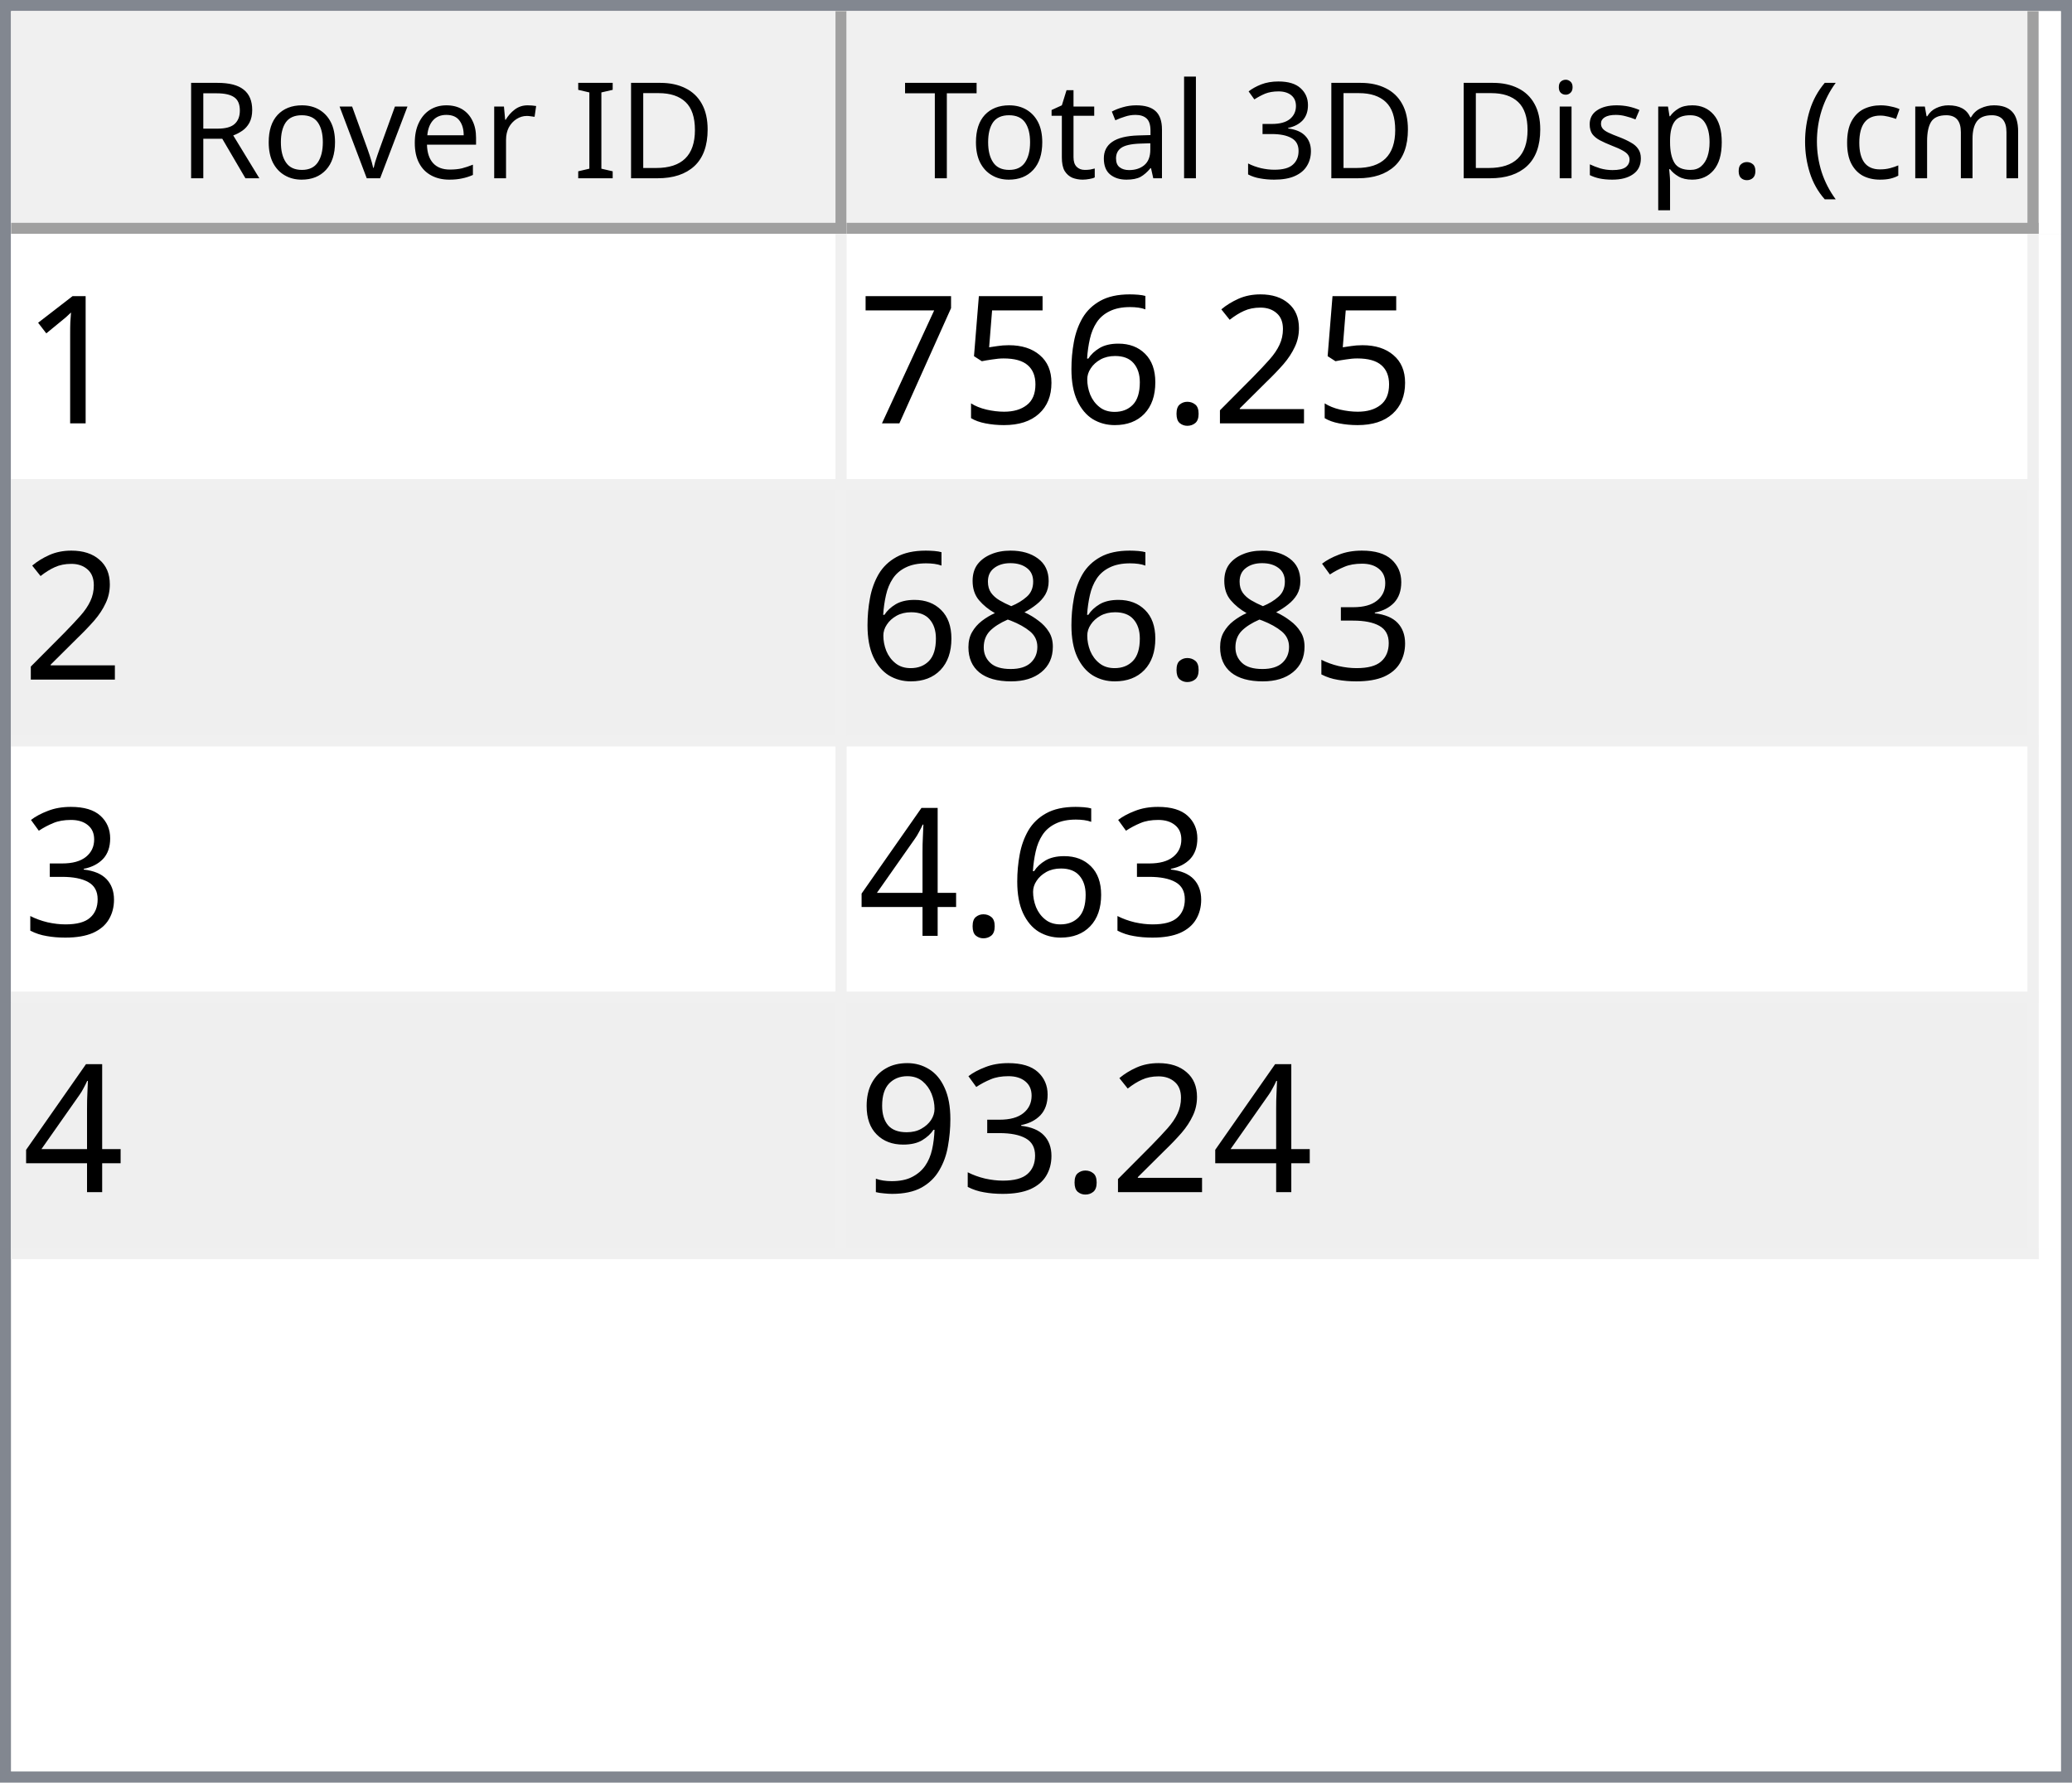
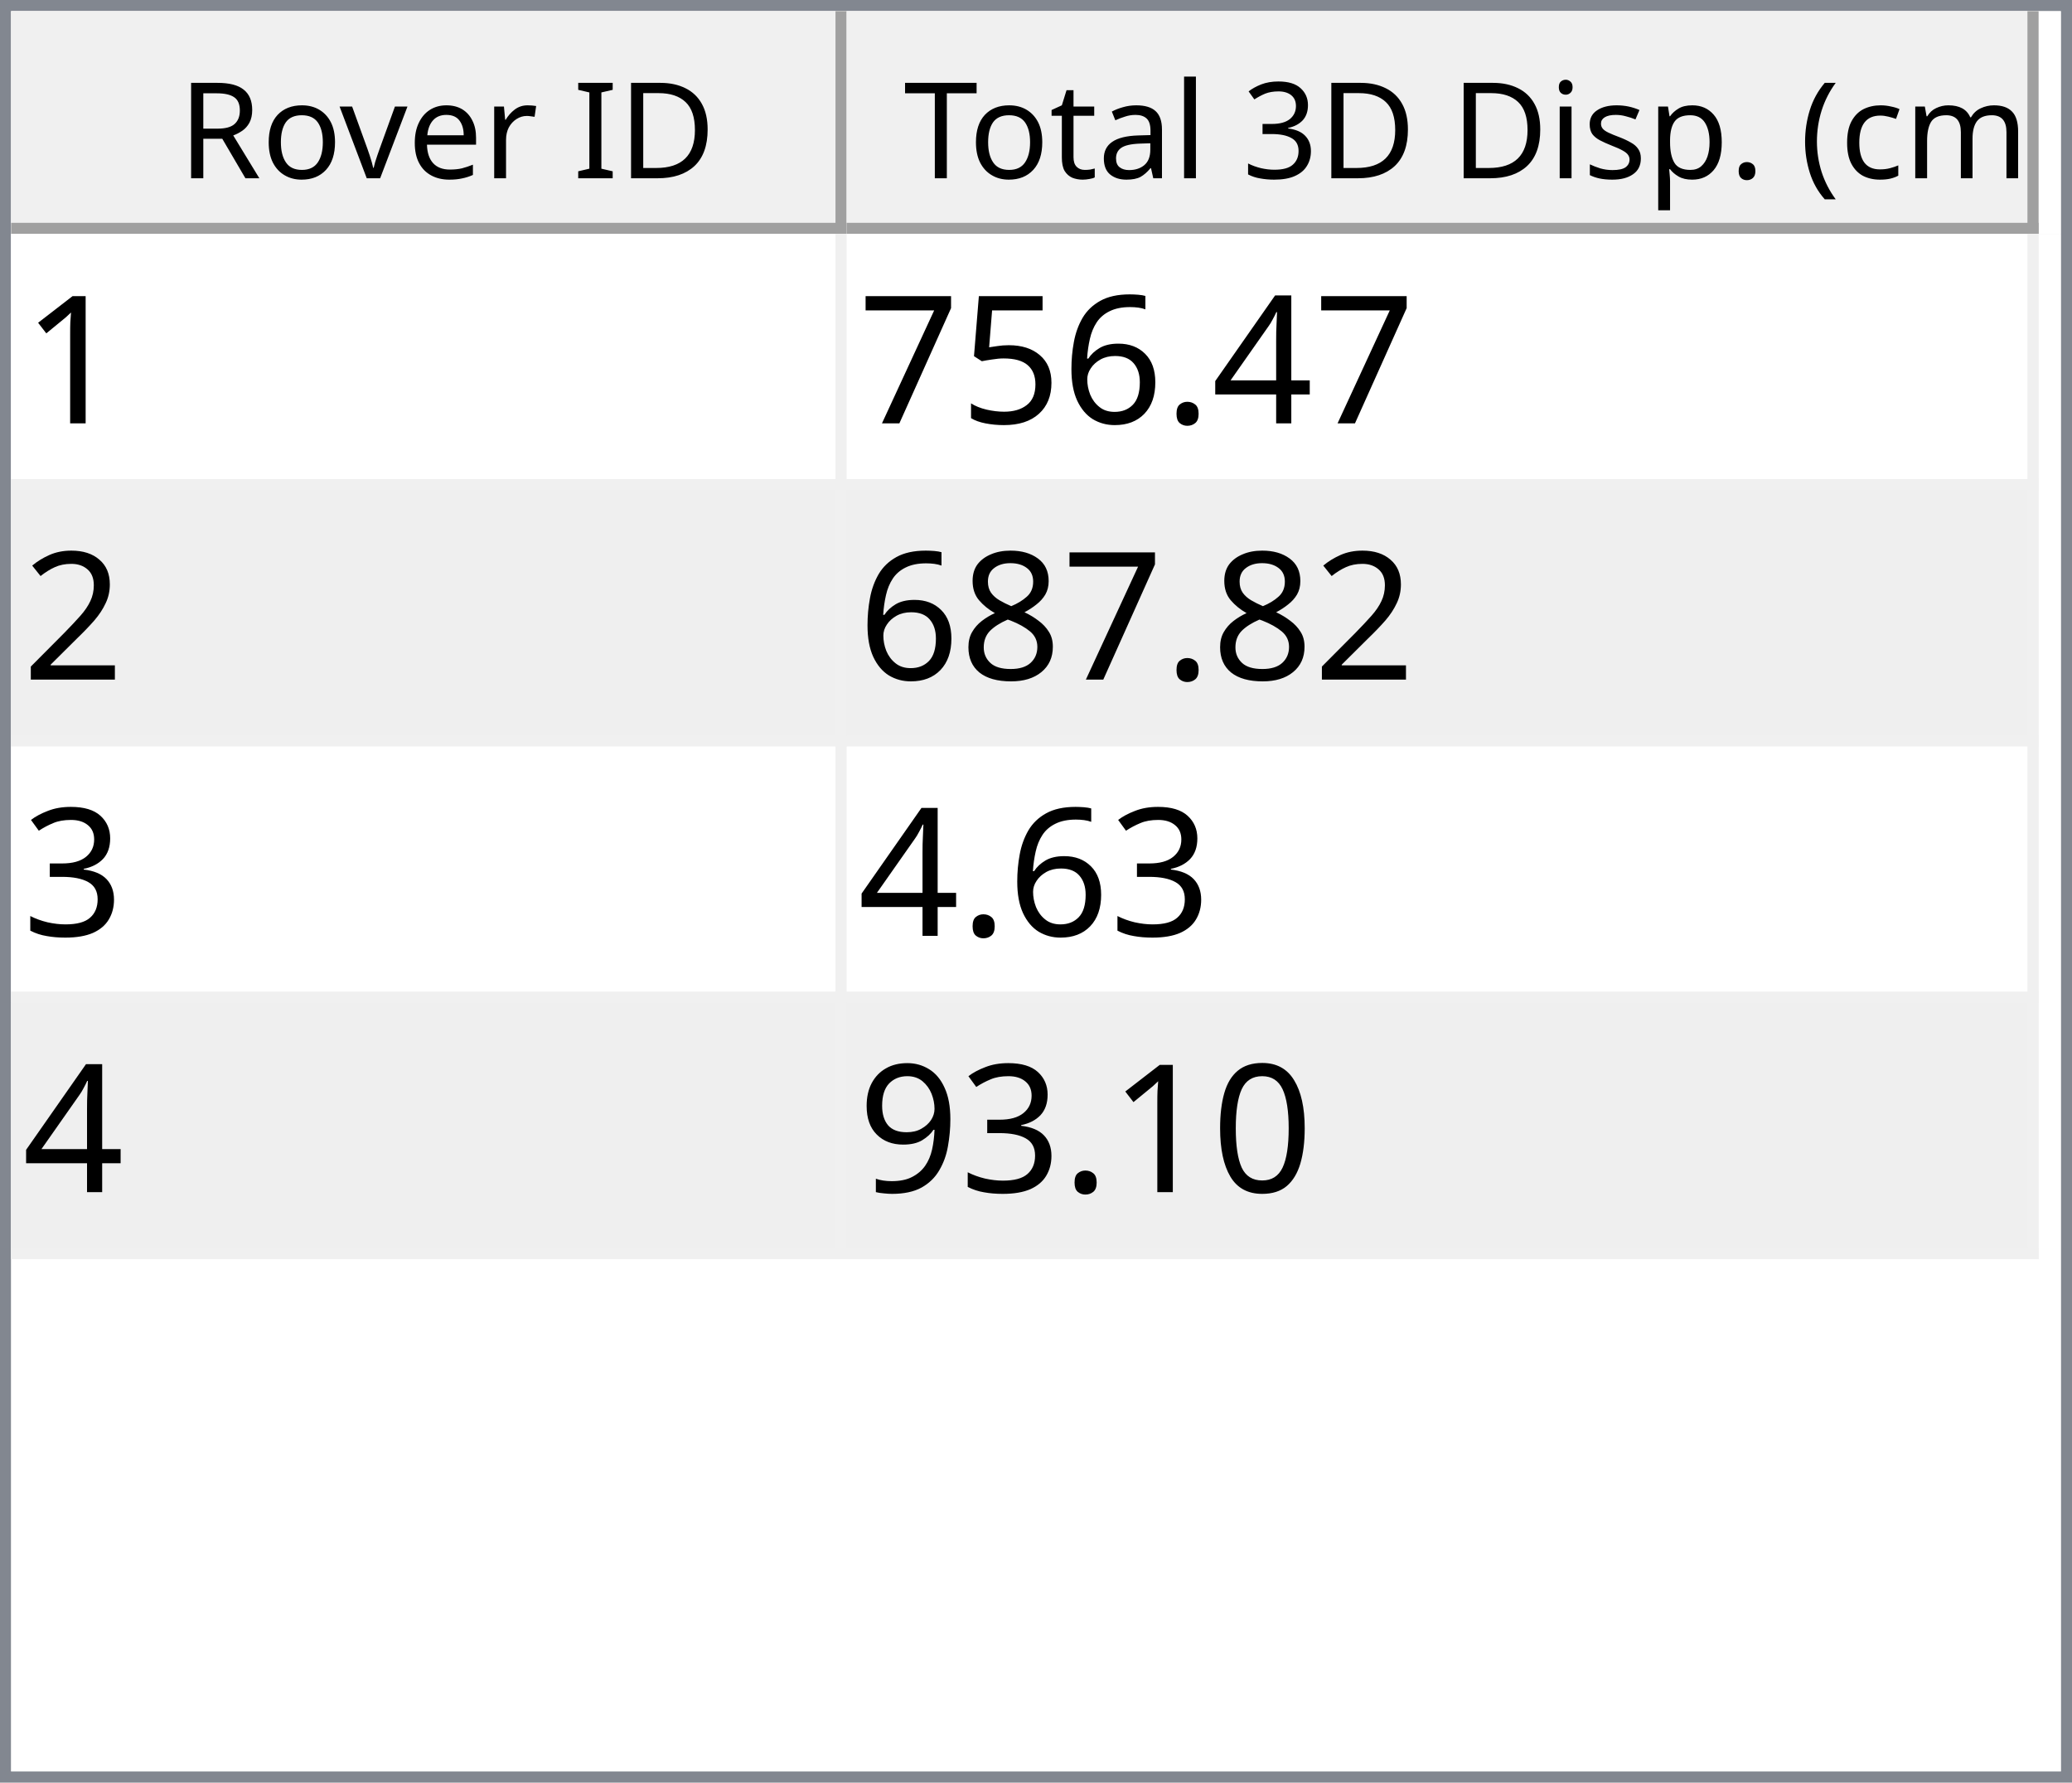
<svg xmlns="http://www.w3.org/2000/svg" style="fill-opacity:1; color-rendering:auto; color-interpolation:auto; text-rendering:auto; stroke:black; stroke-linecap:square; stroke-miterlimit:10; shape-rendering:auto; stroke-opacity:1; fill:black; stroke-dasharray:none; font-weight:normal; stroke-width:1; font-family:'Dialog'; font-style:normal; stroke-linejoin:miter; font-size:12px; stroke-dashoffset:0; image-rendering:auto;" width="186" height="160">
  <defs id="genericDefs" />
  <g>
    <defs id="defs1">
      <clipPath clipPathUnits="userSpaceOnUse" id="clipPath1">
        <path d="M0 0 L186 0 L186 160 L0 160 L0 0 Z" />
      </clipPath>
      <clipPath clipPathUnits="userSpaceOnUse" id="clipPath2">
        <path d="M0 0 L0 160 L186 160 L186 0 Z" />
      </clipPath>
      <clipPath clipPathUnits="userSpaceOnUse" id="clipPath3">
        <path d="M0 0 L0 20 L184 20 L184 0 Z" />
      </clipPath>
      <clipPath clipPathUnits="userSpaceOnUse" id="clipPath4">
        <path d="M0 0 L0 20 L75 20 L75 0 Z" />
      </clipPath>
      <clipPath clipPathUnits="userSpaceOnUse" id="clipPath5">
        <path d="M1 1 L1 19 L74 19 L74 1 Z" />
      </clipPath>
      <clipPath clipPathUnits="userSpaceOnUse" id="clipPath6">
        <path d="M0 0 L0 18 L73 18 L73 0 Z" />
      </clipPath>
      <clipPath clipPathUnits="userSpaceOnUse" id="clipPath7">
        <path d="M-0.5 -0.5 L-0.5 19.5 L74.5 19.5 L74.5 -0.5 Z" />
      </clipPath>
      <clipPath clipPathUnits="userSpaceOnUse" id="clipPath8">
        <path d="M0 0 L0 20 L107 20 L107 0 Z" />
      </clipPath>
      <clipPath clipPathUnits="userSpaceOnUse" id="clipPath9">
        <path d="M1 1 L1 19 L106 19 L106 1 Z" />
      </clipPath>
      <clipPath clipPathUnits="userSpaceOnUse" id="clipPath10">
        <path d="M0 0 L0 18 L105 18 L105 0 Z" />
      </clipPath>
      <clipPath clipPathUnits="userSpaceOnUse" id="clipPath11">
        <path d="M-0.5 -0.5 L-0.5 19.5 L106.5 19.5 L106.5 -0.5 Z" />
      </clipPath>
      <clipPath clipPathUnits="userSpaceOnUse" id="clipPath12">
        <path d="M0 0 L0 138 L184 138 L184 0 Z" />
      </clipPath>
      <clipPath clipPathUnits="userSpaceOnUse" id="clipPath13">
        <path d="M0 0 L0 92 L182 92 L182 0 Z" />
      </clipPath>
      <clipPath clipPathUnits="userSpaceOnUse" id="clipPath14">
        <path d="M-0.5 -0.5 L-0.5 91.5 L181.5 91.5 L181.5 -0.5 Z" />
      </clipPath>
      <clipPath clipPathUnits="userSpaceOnUse" id="clipPath15">
        <path d="M0 0 L0 22 L74 22 L74 0 Z" />
      </clipPath>
      <clipPath clipPathUnits="userSpaceOnUse" id="clipPath16">
        <path d="M0 0 L0 22 L106 22 L106 0 Z" />
      </clipPath>
      <font horiz-adv-x="64.551" id="font1">
        <font-face ascent="107.91" descent="25.098" units-per-em="100" style="font-style:normal; font-family:Segoe UI; font-weight:normal;" />
        <missing-glyph horiz-adv-x="64.551" d="M8.109 0 L8.109 68.266 L56.453 68.266 L56.453 0 L8.109 0 ZM15.328 7.234 L49.219 7.234 L49.219 61.031 L15.328 61.031 L15.328 7.234 Z" />
        <glyph unicode="D" horiz-adv-x="70.117" d="M9.188 0 L9.188 70.016 L28.516 70.016 Q65.531 70.016 65.531 35.891 Q65.531 19.672 55.25 9.836 Q44.969 0 27.734 0 L9.188 0 ZM17.391 62.594 L17.391 7.422 L27.828 7.422 Q41.609 7.422 49.273 14.797 Q56.938 22.172 56.938 35.688 Q56.938 62.594 28.328 62.594 L17.391 62.594 Z" />
        <glyph unicode="I" horiz-adv-x="26.611" d="M17.391 0 L9.188 0 L9.188 70.016 L17.391 70.016 L17.391 0 Z" />
        <glyph unicode=" " horiz-adv-x="27.393" d="" />
        <glyph unicode="r" horiz-adv-x="34.766" d="M34.188 41.891 Q32.078 43.5 28.125 43.5 Q23 43.5 19.555 38.672 Q16.109 33.844 16.109 25.484 L16.109 0 L8.109 0 L8.109 50 L16.109 50 L16.109 39.703 L16.312 39.703 Q18.016 44.969 21.531 47.922 Q25.047 50.875 29.391 50.875 Q32.516 50.875 34.188 50.203 L34.188 41.891 Z" />
        <glyph unicode="e" horiz-adv-x="52.295" d="M48.297 23 L12.984 23 Q13.188 14.656 17.484 10.109 Q21.781 5.562 29.297 5.562 Q37.75 5.562 44.828 11.141 L44.828 3.609 Q38.234 -1.172 27.391 -1.172 Q16.797 -1.172 10.742 5.641 Q4.688 12.453 4.688 24.812 Q4.688 36.469 11.305 43.82 Q17.922 51.172 27.734 51.172 Q37.547 51.172 42.922 44.828 Q48.297 38.484 48.297 27.203 L48.297 23 ZM40.094 29.781 Q40.047 36.719 36.75 40.578 Q33.453 44.438 27.594 44.438 Q21.922 44.438 17.969 40.383 Q14.016 36.328 13.094 29.781 L40.094 29.781 Z" />
        <glyph unicode="v" horiz-adv-x="47.9" d="M47.406 50 L27.484 0 L19.625 0 L0.688 50 L9.469 50 L22.172 13.672 Q23.578 9.672 23.922 6.688 L24.125 6.688 Q24.609 10.453 25.688 13.484 L38.969 50 L47.406 50 Z" />
        <glyph unicode="o" horiz-adv-x="58.594" d="M29 -1.172 Q17.922 -1.172 11.305 5.836 Q4.688 12.844 4.688 24.422 Q4.688 37.016 11.57 44.094 Q18.453 51.172 30.172 51.172 Q41.359 51.172 47.633 44.289 Q53.906 37.406 53.906 25.203 Q53.906 13.234 47.141 6.031 Q40.375 -1.172 29 -1.172 ZM29.594 44.438 Q21.875 44.438 17.383 39.188 Q12.891 33.938 12.891 24.703 Q12.891 15.828 17.43 10.695 Q21.969 5.562 29.594 5.562 Q37.359 5.562 41.531 10.594 Q45.703 15.625 45.703 24.906 Q45.703 34.281 41.531 39.359 Q37.359 44.438 29.594 44.438 Z" />
        <glyph unicode="R" horiz-adv-x="59.814" d="M59.375 0 L49.609 0 L37.891 19.625 Q36.281 22.359 34.766 24.289 Q33.25 26.219 31.664 27.438 Q30.078 28.656 28.25 29.219 Q26.422 29.781 24.125 29.781 L17.391 29.781 L17.391 0 L9.188 0 L9.188 70.016 L30.078 70.016 Q34.672 70.016 38.555 68.867 Q42.438 67.719 45.289 65.375 Q48.141 63.031 49.758 59.547 Q51.375 56.062 51.375 51.375 Q51.375 47.703 50.273 44.656 Q49.172 41.609 47.148 39.211 Q45.125 36.812 42.266 35.133 Q39.406 33.453 35.844 32.516 L35.844 32.328 Q37.594 31.547 38.891 30.547 Q40.188 29.547 41.359 28.18 Q42.531 26.812 43.68 25.078 Q44.828 23.344 46.234 21.047 L59.375 0 ZM17.391 62.594 L17.391 37.203 L28.516 37.203 Q31.594 37.203 34.203 38.133 Q36.812 39.062 38.719 40.797 Q40.625 42.531 41.703 45.047 Q42.781 47.562 42.781 50.688 Q42.781 56.297 39.141 59.445 Q35.5 62.594 28.609 62.594 L17.391 62.594 Z" />
        <glyph unicode=")" horiz-adv-x="30.176" d="M8.297 -15.922 L1.172 -15.922 Q16.406 2.344 16.406 26.812 Q16.406 51.469 1.078 70.016 L8.297 70.016 Q23.531 52.156 23.531 26.703 Q23.531 1.375 8.297 -15.922 Z" />
        <glyph unicode="m" horiz-adv-x="86.133" d="M79.109 0 L71.094 0 L71.094 28.719 Q71.094 37.016 68.531 40.727 Q65.969 44.438 59.906 44.438 Q54.781 44.438 51.195 39.75 Q47.609 35.062 47.609 28.516 L47.609 0 L39.594 0 L39.594 29.688 Q39.594 44.438 28.219 44.438 Q22.953 44.438 19.531 40.016 Q16.109 35.594 16.109 28.516 L16.109 0 L8.109 0 L8.109 50 L16.109 50 L16.109 42.094 L16.312 42.094 Q21.625 51.172 31.844 51.172 Q36.969 51.172 40.773 48.312 Q44.578 45.453 46 40.828 Q51.562 51.172 62.594 51.172 Q79.109 51.172 79.109 30.812 L79.109 0 Z" />
        <glyph unicode="c" horiz-adv-x="46.191" d="M42.188 2.297 Q36.422 -1.172 28.516 -1.172 Q17.828 -1.172 11.258 5.789 Q4.688 12.75 4.688 23.828 Q4.688 36.188 11.766 43.68 Q18.844 51.172 30.672 51.172 Q37.25 51.172 42.281 48.734 L42.281 40.531 Q36.719 44.438 30.375 44.438 Q22.703 44.438 17.797 38.945 Q12.891 33.453 12.891 24.516 Q12.891 15.719 17.508 10.641 Q22.125 5.562 29.891 5.562 Q36.422 5.562 42.188 9.906 L42.188 2.297 Z" />
        <glyph unicode="(" horiz-adv-x="30.176" d="M29.109 -15.922 L21.969 -15.922 Q6.844 1.375 6.844 26.703 Q6.844 52.156 21.969 70.016 L29.203 70.016 Q13.875 51.469 13.875 26.812 Q13.875 2.344 29.109 -15.922 Z" />
        <glyph unicode="." horiz-adv-x="21.68" d="M10.891 -1.078 Q8.641 -1.078 7.055 0.539 Q5.469 2.156 5.469 4.391 Q5.469 6.641 7.055 8.273 Q8.641 9.906 10.891 9.906 Q13.188 9.906 14.797 8.273 Q16.406 6.641 16.406 4.391 Q16.406 2.156 14.797 0.539 Q13.188 -1.078 10.891 -1.078 Z" />
        <glyph unicode="p" horiz-adv-x="58.789" d="M16.312 7.234 L16.109 7.234 L16.109 -23 L8.109 -23 L8.109 50 L16.109 50 L16.109 41.219 L16.312 41.219 Q22.219 51.172 33.594 51.172 Q43.266 51.172 48.688 44.461 Q54.109 37.75 54.109 26.469 Q54.109 13.922 48 6.375 Q41.891 -1.172 31.297 -1.172 Q21.578 -1.172 16.312 7.234 ZM16.109 27.391 L16.109 20.406 Q16.109 14.203 20.141 9.883 Q24.172 5.562 30.375 5.562 Q37.641 5.562 41.773 11.133 Q45.906 16.703 45.906 26.609 Q45.906 34.969 42.047 39.703 Q38.188 44.438 31.594 44.438 Q24.609 44.438 20.359 39.578 Q16.109 34.719 16.109 27.391 Z" />
        <glyph unicode="s" horiz-adv-x="42.432" d="M5.078 1.812 L5.078 10.406 Q11.625 5.562 19.484 5.562 Q30.031 5.562 30.031 12.594 Q30.031 14.594 29.125 15.992 Q28.219 17.391 26.68 18.461 Q25.141 19.531 23.07 20.383 Q21 21.234 18.609 22.172 Q15.281 23.484 12.766 24.828 Q10.25 26.172 8.57 27.859 Q6.891 29.547 6.031 31.695 Q5.172 33.844 5.172 36.719 Q5.172 40.234 6.789 42.945 Q8.406 45.656 11.086 47.484 Q13.766 49.312 17.211 50.242 Q20.656 51.172 24.312 51.172 Q30.812 51.172 35.938 48.922 L35.938 40.828 Q30.422 44.438 23.25 44.438 Q21 44.438 19.195 43.922 Q17.391 43.406 16.094 42.477 Q14.797 41.547 14.086 40.258 Q13.375 38.969 13.375 37.406 Q13.375 35.453 14.086 34.133 Q14.797 32.812 16.164 31.789 Q17.531 30.766 19.484 29.938 Q21.438 29.109 23.922 28.125 Q27.25 26.859 29.883 25.516 Q32.516 24.172 34.375 22.484 Q36.234 20.797 37.234 18.602 Q38.234 16.406 38.234 13.375 Q38.234 9.672 36.602 6.938 Q34.969 4.203 32.234 2.398 Q29.5 0.594 25.93 -0.289 Q22.359 -1.172 18.453 -1.172 Q10.75 -1.172 5.078 1.812 Z" />
        <glyph unicode="i" horiz-adv-x="24.219" d="M12.203 62.703 Q10.062 62.703 8.547 64.164 Q7.031 65.625 7.031 67.875 Q7.031 70.125 8.547 71.609 Q10.062 73.094 12.203 73.094 Q14.406 73.094 15.945 71.609 Q17.484 70.125 17.484 67.875 Q17.484 65.719 15.945 64.211 Q14.406 62.703 12.203 62.703 ZM16.109 0 L8.109 0 L8.109 50 L16.109 50 L16.109 0 Z" />
        <glyph unicode="3" horiz-adv-x="53.906" d="M46.531 19.828 Q46.531 15.094 44.75 11.211 Q42.969 7.328 39.719 4.57 Q36.469 1.812 31.93 0.297 Q27.391 -1.219 21.922 -1.219 Q11.922 -1.219 6 2.594 L6 11.188 Q13.094 5.609 22.219 5.609 Q25.875 5.609 28.828 6.539 Q31.781 7.469 33.906 9.227 Q36.031 10.984 37.18 13.477 Q38.328 15.969 38.328 19.094 Q38.328 32.812 18.797 32.812 L12.984 32.812 L12.984 39.594 L18.5 39.594 Q35.797 39.594 35.797 52.484 Q35.797 64.406 22.609 64.406 Q15.188 64.406 8.688 59.422 L8.688 67.188 Q15.375 71.188 24.609 71.188 Q29 71.188 32.57 69.969 Q36.141 68.75 38.68 66.555 Q41.219 64.359 42.609 61.281 Q44 58.203 44 54.5 Q44 40.672 30.031 36.719 L30.031 36.531 Q33.594 36.141 36.625 34.797 Q39.656 33.453 41.852 31.305 Q44.047 29.156 45.289 26.25 Q46.531 23.344 46.531 19.828 Z" />
        <glyph unicode="l" horiz-adv-x="24.219" d="M16.109 0 L8.109 0 L8.109 74.031 L16.109 74.031 L16.109 0 Z" />
        <glyph unicode="a" horiz-adv-x="50.879" d="M43.891 0 L35.891 0 L35.891 7.812 L35.688 7.812 Q30.469 -1.172 20.312 -1.172 Q12.844 -1.172 8.617 2.781 Q4.391 6.734 4.391 13.281 Q4.391 27.297 20.906 29.594 L35.891 31.688 Q35.891 44.438 25.594 44.438 Q16.547 44.438 9.281 38.281 L9.281 46.484 Q16.656 51.172 26.266 51.172 Q43.891 51.172 43.891 32.516 L43.891 0 ZM35.891 25.297 L23.828 23.641 Q18.266 22.859 15.43 20.875 Q12.594 18.891 12.594 13.875 Q12.594 10.203 15.211 7.883 Q17.828 5.562 22.172 5.562 Q28.125 5.562 32.008 9.742 Q35.891 13.922 35.891 20.312 L35.891 25.297 Z" />
        <glyph unicode="t" horiz-adv-x="33.887" d="M31.297 0.484 Q28.469 -1.078 23.828 -1.078 Q10.688 -1.078 10.688 13.578 L10.688 43.172 L2.094 43.172 L2.094 50 L10.688 50 L10.688 62.203 L18.703 64.797 L18.703 50 L31.297 50 L31.297 43.172 L18.703 43.172 L18.703 14.984 Q18.703 9.969 20.414 7.82 Q22.125 5.672 26.078 5.672 Q29.109 5.672 31.297 7.328 L31.297 0.484 Z" />
        <glyph unicode="T" horiz-adv-x="52.393" d="M50.594 62.594 L30.375 62.594 L30.375 0 L22.172 0 L22.172 62.594 L2 62.594 L2 70.016 L50.594 70.016 L50.594 62.594 Z" />
      </font>
      <font horiz-adv-x="75.0" id="font2">
        <font-face ascent="100.537" descent="21.973" units-per-em="100" style="font-style:normal; font-family:sans-serif; font-weight:normal;" />
        <missing-glyph horiz-adv-x="75.0" d="M12.5 0 L12.5 62.5 L62.5 62.5 L62.5 0 L12.5 0 ZM14.062 1.562 L60.938 1.562 L60.938 60.938 L14.062 60.938 L14.062 1.562 Z" />
        <glyph unicode="1" horiz-adv-x="55.615" d="M37.25 0 L28.469 0 L28.469 56 Q25.297 52.984 20.141 49.953 Q14.984 46.922 10.891 45.406 L10.891 53.906 Q18.266 57.375 23.781 62.305 Q29.297 67.234 31.594 71.875 L37.25 71.875 L37.25 0 Z" />
-         <glyph unicode="2" horiz-adv-x="55.615" d="M50.344 8.453 L50.344 0 L3.031 0 Q2.938 3.172 4.047 6.109 Q5.859 10.938 9.836 15.625 Q13.812 20.312 21.344 26.469 Q33.016 36.031 37.117 41.625 Q41.219 47.219 41.219 52.203 Q41.219 57.422 37.477 61.008 Q33.734 64.594 27.734 64.594 Q21.391 64.594 17.578 60.789 Q13.766 56.984 13.719 50.25 L4.688 51.172 Q5.609 61.281 11.664 66.578 Q17.719 71.875 27.938 71.875 Q38.234 71.875 44.242 66.164 Q50.25 60.453 50.25 52 Q50.25 47.703 48.492 43.555 Q46.734 39.406 42.656 34.812 Q38.578 30.219 29.109 22.219 Q21.188 15.578 18.945 13.211 Q16.703 10.844 15.234 8.453 L50.344 8.453 Z" />
+         <glyph unicode="4" horiz-adv-x="55.615" d="M32.328 0 L32.328 17.141 L1.266 17.141 L1.266 25.203 L33.938 71.578 L41.109 71.578 L41.109 25.203 L50.781 25.203 L50.781 17.141 L41.109 17.141 L41.109 0 L32.328 0 ZM32.328 25.203 L32.328 57.469 L9.906 25.203 L32.328 25.203 Z" />
        <glyph unicode="." horiz-adv-x="27.783" d="M9.078 0 L9.078 10.016 L19.094 10.016 L19.094 0 L9.078 0 Z" />
        <glyph unicode="6" horiz-adv-x="55.615" d="M49.75 54.047 L41.016 53.375 Q39.844 58.547 37.703 60.891 Q34.125 64.656 28.906 64.656 Q24.703 64.656 21.531 62.312 Q17.391 59.281 14.992 53.469 Q12.594 47.656 12.5 36.922 Q15.672 41.75 20.266 44.094 Q24.859 46.438 29.891 46.438 Q38.672 46.438 44.852 39.969 Q51.031 33.5 51.031 23.25 Q51.031 16.5 48.125 10.719 Q45.219 4.938 40.141 1.859 Q35.062 -1.219 28.609 -1.219 Q17.625 -1.219 10.695 6.859 Q3.766 14.938 3.766 33.5 Q3.766 54.25 11.422 63.672 Q18.109 71.875 29.438 71.875 Q37.891 71.875 43.289 67.141 Q48.688 62.406 49.75 54.047 ZM13.875 23.188 Q13.875 18.656 15.797 14.508 Q17.719 10.359 21.188 8.18 Q24.656 6 28.469 6 Q34.031 6 38.039 10.492 Q42.047 14.984 42.047 22.703 Q42.047 30.125 38.086 34.398 Q34.125 38.672 28.125 38.672 Q22.172 38.672 18.023 34.398 Q13.875 30.125 13.875 23.188 Z" />
        <glyph unicode="5" horiz-adv-x="55.615" d="M4.156 18.75 L13.375 19.531 Q14.406 12.797 18.141 9.398 Q21.875 6 27.156 6 Q33.5 6 37.891 10.789 Q42.281 15.578 42.281 23.484 Q42.281 31 38.062 35.352 Q33.844 39.703 27 39.703 Q22.75 39.703 19.336 37.773 Q15.922 35.844 13.969 32.766 L5.719 33.844 L12.641 70.609 L48.25 70.609 L48.25 62.203 L19.672 62.203 L15.828 42.969 Q22.266 47.469 29.344 47.469 Q38.719 47.469 45.164 40.969 Q51.609 34.469 51.609 24.266 Q51.609 14.547 45.953 7.469 Q39.062 -1.219 27.156 -1.219 Q17.391 -1.219 11.211 4.25 Q5.031 9.719 4.156 18.75 Z" />
        <glyph unicode="7" horiz-adv-x="55.615" d="M4.734 62.203 L4.734 70.656 L51.078 70.656 L51.078 63.812 Q44.234 56.547 37.523 44.484 Q30.812 32.422 27.156 19.672 Q24.516 10.688 23.781 0 L14.75 0 Q14.891 8.453 18.062 20.414 Q21.234 32.375 27.172 43.484 Q33.109 54.594 39.797 62.203 L4.734 62.203 Z" />
+         <glyph unicode="2" horiz-adv-x="55.615" d="M50.344 8.453 L50.344 0 L3.031 0 Q2.938 3.172 4.047 6.109 Q5.859 10.938 9.836 15.625 Q13.812 20.312 21.344 26.469 Q33.016 36.031 37.117 41.625 Q41.219 47.219 41.219 52.203 Q41.219 57.422 37.477 61.008 Q33.734 64.594 27.734 64.594 Q21.391 64.594 17.578 60.789 Q13.766 56.984 13.719 50.25 L4.688 51.172 Q5.609 61.281 11.664 66.578 Q17.719 71.875 27.938 71.875 Q38.234 71.875 44.242 66.164 Q50.25 60.453 50.25 52 Q50.25 47.703 48.492 43.555 Q46.734 39.406 42.656 34.812 Q38.578 30.219 29.109 22.219 Q21.188 15.578 18.945 13.211 Q16.703 10.844 15.234 8.453 L50.344 8.453 Z" />
+         <glyph unicode="8" horiz-adv-x="55.615" d="M17.672 38.812 Q12.203 40.828 9.57 44.539 Q6.938 48.25 6.938 53.422 Q6.938 61.234 12.555 66.555 Q18.172 71.875 27.484 71.875 Q36.859 71.875 42.578 66.43 Q48.297 60.984 48.297 53.172 Q48.297 48.188 45.68 44.508 Q43.062 40.828 37.75 38.812 Q44.344 36.672 47.781 31.883 Q51.219 27.094 51.219 20.453 Q51.219 11.281 44.727 5.031 Q38.234 -1.219 27.641 -1.219 Q17.047 -1.219 10.547 5.055 Q4.047 11.328 4.047 20.703 Q4.047 27.688 7.594 32.398 Q11.141 37.109 17.672 38.812 ZM15.922 53.719 Q15.922 48.641 19.195 45.414 Q22.469 42.188 27.688 42.188 Q32.766 42.188 36.016 45.383 Q39.266 48.578 39.266 53.219 Q39.266 58.062 35.914 61.359 Q32.562 64.656 27.594 64.656 Q22.562 64.656 19.242 61.43 Q15.922 58.203 15.922 53.719 ZM13.094 20.656 Q13.094 16.891 14.875 13.375 Q16.656 9.859 20.172 7.93 Q23.688 6 27.734 6 Q34.031 6 38.133 10.055 Q42.234 14.109 42.234 20.359 Q42.234 26.703 38.016 30.859 Q33.797 35.016 27.438 35.016 Q21.234 35.016 17.164 30.914 Q13.094 26.812 13.094 20.656 Z" />
        <glyph unicode="3" horiz-adv-x="55.615" d="M4.203 18.891 L12.984 20.062 Q14.5 12.594 18.141 9.297 Q21.781 6 27 6 Q33.203 6 37.477 10.297 Q41.75 14.594 41.75 20.953 Q41.75 27 37.797 30.93 Q33.844 34.859 27.734 34.859 Q25.25 34.859 21.531 33.891 L22.516 41.609 Q23.391 41.5 23.922 41.5 Q29.547 41.5 34.039 44.43 Q38.531 47.359 38.531 53.469 Q38.531 58.297 35.258 61.477 Q31.984 64.656 26.812 64.656 Q21.688 64.656 18.266 61.43 Q14.844 58.203 13.875 51.766 L5.078 53.328 Q6.688 62.156 12.398 67.016 Q18.109 71.875 26.609 71.875 Q32.469 71.875 37.398 69.359 Q42.328 66.844 44.945 62.5 Q47.562 58.156 47.562 53.266 Q47.562 48.641 45.07 44.828 Q42.578 41.016 37.703 38.766 Q44.047 37.312 47.562 32.695 Q51.078 28.078 51.078 21.141 Q51.078 11.766 44.242 5.25 Q37.406 -1.266 26.953 -1.266 Q17.531 -1.266 11.305 4.352 Q5.078 9.969 4.203 18.891 Z" />
-         <glyph unicode="8" horiz-adv-x="55.615" d="M17.672 38.812 Q12.203 40.828 9.57 44.539 Q6.938 48.25 6.938 53.422 Q6.938 61.234 12.555 66.555 Q18.172 71.875 27.484 71.875 Q36.859 71.875 42.578 66.43 Q48.297 60.984 48.297 53.172 Q48.297 48.188 45.68 44.508 Q43.062 40.828 37.75 38.812 Q44.344 36.672 47.781 31.883 Q51.219 27.094 51.219 20.453 Q51.219 11.281 44.727 5.031 Q38.234 -1.219 27.641 -1.219 Q17.047 -1.219 10.547 5.055 Q4.047 11.328 4.047 20.703 Q4.047 27.688 7.594 32.398 Q11.141 37.109 17.672 38.812 ZM15.922 53.719 Q15.922 48.641 19.195 45.414 Q22.469 42.188 27.688 42.188 Q32.766 42.188 36.016 45.383 Q39.266 48.578 39.266 53.219 Q39.266 58.062 35.914 61.359 Q32.562 64.656 27.594 64.656 Q22.562 64.656 19.242 61.43 Q15.922 58.203 15.922 53.719 ZM13.094 20.656 Q13.094 16.891 14.875 13.375 Q16.656 9.859 20.172 7.93 Q23.688 6 27.734 6 Q34.031 6 38.133 10.055 Q42.234 14.109 42.234 20.359 Q42.234 26.703 38.016 30.859 Q33.797 35.016 27.438 35.016 Q21.234 35.016 17.164 30.914 Q13.094 26.812 13.094 20.656 Z" />
-         <glyph unicode="4" horiz-adv-x="55.615" d="M32.328 0 L32.328 17.141 L1.266 17.141 L1.266 25.203 L33.938 71.578 L41.109 71.578 L41.109 25.203 L50.781 25.203 L50.781 17.141 L41.109 17.141 L41.109 0 L32.328 0 ZM32.328 25.203 L32.328 57.469 L9.906 25.203 L32.328 25.203 Z" />
+         <glyph unicode="0" horiz-adv-x="55.615" d="M4.156 35.297 Q4.156 48 6.766 55.742 Q9.375 63.484 14.523 67.68 Q19.672 71.875 27.484 71.875 Q33.25 71.875 37.594 69.555 Q41.938 67.234 44.773 62.867 Q47.609 58.5 49.219 52.227 Q50.828 45.953 50.828 35.297 Q50.828 22.703 48.242 14.969 Q45.656 7.234 40.508 3.008 Q35.359 -1.219 27.484 -1.219 Q17.141 -1.219 11.234 6.203 Q4.156 15.141 4.156 35.297 ZM13.188 35.297 Q13.188 17.672 17.312 11.836 Q21.438 6 27.484 6 Q33.547 6 37.672 11.859 Q41.797 17.719 41.797 35.297 Q41.797 52.984 37.672 58.789 Q33.547 64.594 27.391 64.594 Q21.344 64.594 17.719 59.469 Q13.188 52.938 13.188 35.297 Z" />
        <glyph unicode="9" horiz-adv-x="55.615" d="M5.469 16.547 L13.922 17.328 Q14.984 11.375 18.016 8.688 Q21.047 6 25.781 6 Q29.828 6 32.883 7.859 Q35.938 9.719 37.891 12.82 Q39.844 15.922 41.164 21.195 Q42.484 26.469 42.484 31.938 Q42.484 32.516 42.438 33.688 Q39.797 29.5 35.234 26.883 Q30.672 24.266 25.344 24.266 Q16.453 24.266 10.305 30.711 Q4.156 37.156 4.156 47.703 Q4.156 58.594 10.578 65.234 Q17 71.875 26.656 71.875 Q33.641 71.875 39.43 68.117 Q45.219 64.359 48.219 57.398 Q51.219 50.438 51.219 37.25 Q51.219 23.531 48.242 15.406 Q45.266 7.281 39.383 3.031 Q33.5 -1.219 25.594 -1.219 Q17.188 -1.219 11.867 3.445 Q6.547 8.109 5.469 16.547 ZM41.453 48.141 Q41.453 55.719 37.43 60.156 Q33.406 64.594 27.734 64.594 Q21.875 64.594 17.531 59.812 Q13.188 55.031 13.188 47.406 Q13.188 40.578 17.312 36.305 Q21.438 32.031 27.484 32.031 Q33.594 32.031 37.523 36.305 Q41.453 40.578 41.453 48.141 Z" />
      </font>
    </defs>
    <g style="fill:white; stroke:white;">
      <rect x="0" y="0" width="186" style="clip-path:url(#clipPath1); stroke:none;" height="160" />
    </g>
    <g style="fill:white; text-rendering:optimizeSpeed; color-rendering:optimizeSpeed; image-rendering:optimizeSpeed; shape-rendering:crispEdges; stroke:white; color-interpolation:sRGB;">
      <rect x="0" width="186" height="160" y="0" style="stroke:none;" />
      <path style="stroke:none;" d="M0 160 L186 160 L186 0 L0 0 Z" />
    </g>
    <g style="fill:rgb(240,240,240); font-family:'Segoe UI'; stroke:rgb(240,240,240);">
      <rect x="0" y="0" width="186" style="clip-path:url(#clipPath2); stroke:none;" height="160" />
    </g>
    <g style="fill:rgb(130,135,144); font-family:'Segoe UI'; stroke:rgb(130,135,144);">
      <path d="M0 0 L186 0 L186 160 L0 160 L0 0 ZM1 1 L185 1 L185 159 L1 159 L1 1 Z" style="fill-rule:evenodd; clip-path:url(#clipPath2); stroke:none;" />
    </g>
    <g style="fill:white; font-family:'Segoe UI'; stroke:white;" transform="translate(1,1)">
      <rect x="0" y="0" width="184" style="clip-path:url(#clipPath3); stroke:none;" height="20" />
    </g>
    <g style="fill:rgb(240,240,240); font-family:'Segoe UI'; stroke:rgb(240,240,240);" transform="translate(1,1)">
      <rect x="0" y="0" width="75" style="clip-path:url(#clipPath4); stroke:none;" height="20" />
    </g>
    <g style="font-family:'Segoe UI';" transform="translate(2,2)">
      <text x="14" xml:space="preserve" y="14" style="clip-path:url(#clipPath6); stroke:none;">Rover ID</text>
    </g>
    <g style="fill:rgb(160,160,160); font-family:'Segoe UI'; stroke:rgb(160,160,160); stroke-linejoin:bevel;" transform="translate(1.5,1.5)">
      <line x1="74" x2="74" y1="0" style="fill:none; clip-path:url(#clipPath7);" y2="19" />
    </g>
    <g style="fill:rgb(160,160,160); font-family:'Segoe UI'; stroke:rgb(160,160,160); stroke-linejoin:bevel;" transform="matrix(1,0,0,1,1,1) translate(0.5,0.5)">
      <line x1="0" x2="74" y1="19" style="fill:none; clip-path:url(#clipPath7);" y2="19" />
    </g>
    <g style="fill:rgb(240,240,240); font-family:'Segoe UI'; stroke:rgb(240,240,240);" transform="translate(76,1)">
      <rect x="0" y="0" width="107" style="clip-path:url(#clipPath8); stroke:none;" height="20" />
    </g>
    <g style="font-family:'Segoe UI';" transform="translate(77,2)">
      <text x="1" xml:space="preserve" y="14" style="clip-path:url(#clipPath10); stroke:none;"> Total 3D Disp. (cm)</text>
    </g>
    <g style="fill:rgb(160,160,160); font-family:'Segoe UI'; stroke:rgb(160,160,160); stroke-linejoin:bevel;" transform="translate(76.5,1.5)">
      <line x1="106" x2="106" y1="0" style="fill:none; clip-path:url(#clipPath11);" y2="19" />
    </g>
    <g style="fill:rgb(160,160,160); font-family:'Segoe UI'; stroke:rgb(160,160,160); stroke-linejoin:bevel;" transform="matrix(1,0,0,1,76,1) translate(0.5,0.5)">
      <line x1="0" x2="106" y1="19" style="fill:none; clip-path:url(#clipPath11);" y2="19" />
    </g>
    <g style="fill:white; font-family:'Segoe UI'; stroke:white;" transform="translate(1,21)">
      <rect x="0" y="0" width="184" style="clip-path:url(#clipPath12); stroke:none;" height="138" />
    </g>
    <g style="fill:rgb(240,240,240); font-size:16px; font-family:sans-serif; stroke:rgb(240,240,240);" transform="translate(1,21)">
      <rect x="0" y="0" width="182" style="clip-path:url(#clipPath13); stroke:none;" height="92" />
      <line transform="translate(0.5,0.5)" x1="0" x2="181" y1="22" style="clip-path:url(#clipPath14); fill:none; stroke-linejoin:bevel;" y2="22" />
    </g>
    <g transform="matrix(1,0,0,1,1,21) translate(0.5,0.5)" style="fill:rgb(240,240,240); font-size:16px; font-family:sans-serif; stroke:rgb(240,240,240); stroke-linejoin:bevel;">
      <line x1="0" x2="181" y1="45" style="fill:none; clip-path:url(#clipPath14);" y2="45" />
    </g>
    <g transform="matrix(1,0,0,1,1,21) translate(0.5,0.5)" style="fill:rgb(240,240,240); font-size:16px; font-family:sans-serif; stroke:rgb(240,240,240); stroke-linejoin:bevel;">
      <line x1="0" x2="181" y1="68" style="fill:none; clip-path:url(#clipPath14);" y2="68" />
    </g>
    <g transform="matrix(1,0,0,1,1,21) translate(0.5,0.5)" style="fill:rgb(240,240,240); font-size:16px; font-family:sans-serif; stroke:rgb(240,240,240); stroke-linejoin:bevel;">
      <line x1="0" x2="181" y1="91" style="fill:none; clip-path:url(#clipPath14);" y2="91" />
    </g>
    <g transform="matrix(1,0,0,1,1,21) translate(0.5,0.5)" style="fill:rgb(240,240,240); font-size:16px; font-family:sans-serif; stroke:rgb(240,240,240); stroke-linejoin:bevel;">
      <line x1="74" x2="74" y1="0" style="fill:none; clip-path:url(#clipPath14);" y2="91" />
    </g>
    <g transform="matrix(1,0,0,1,1,21) translate(0.5,0.5)" style="fill:rgb(240,240,240); font-size:16px; font-family:sans-serif; stroke:rgb(240,240,240); stroke-linejoin:bevel;">
      <line x1="181" x2="181" y1="0" style="fill:none; clip-path:url(#clipPath14);" y2="91" />
    </g>
    <g style="fill:white; font-size:16px; font-family:sans-serif; stroke:white;" transform="matrix(1,0,0,1,1,21)">
      <rect x="0" y="0" width="74" style="clip-path:url(#clipPath15); stroke:none;" height="22" />
      <text x="1" y="17" style="fill:black; clip-path:url(#clipPath15); stroke:none;" xml:space="preserve">1</text>
    </g>
    <g style="fill:white; font-size:16px; font-family:sans-serif; stroke:white;" transform="matrix(1,0,0,1,1,21) translate(75,0)">
      <rect x="0" y="0" width="106" style="clip-path:url(#clipPath16); stroke:none;" height="22" />
-       <text x="1" y="17" style="fill:black; clip-path:url(#clipPath16); stroke:none;" xml:space="preserve">756.25</text>
+       <text x="1" y="17" style="fill:black; clip-path:url(#clipPath16); stroke:none;" xml:space="preserve">756.47</text>
    </g>
    <g style="fill:rgb(239,239,239); font-size:16px; font-family:sans-serif; stroke:rgb(239,239,239);" transform="matrix(1,0,0,1,1,21) translate(0,23)">
      <rect x="0" y="0" width="74" style="clip-path:url(#clipPath15); stroke:none;" height="22" />
      <text x="1" y="17" style="fill:black; clip-path:url(#clipPath15); stroke:none;" xml:space="preserve">2</text>
    </g>
    <g style="fill:rgb(239,239,239); font-size:16px; font-family:sans-serif; stroke:rgb(239,239,239);" transform="matrix(1,0,0,1,1,21) translate(75,23)">
      <rect x="0" y="0" width="106" style="clip-path:url(#clipPath16); stroke:none;" height="22" />
-       <text x="1" y="17" style="fill:black; clip-path:url(#clipPath16); stroke:none;" xml:space="preserve">686.83</text>
+       <text x="1" y="17" style="fill:black; clip-path:url(#clipPath16); stroke:none;" xml:space="preserve">687.82</text>
    </g>
    <g style="fill:white; font-size:16px; font-family:sans-serif; stroke:white;" transform="matrix(1,0,0,1,1,21) translate(0,46)">
      <rect x="0" y="0" width="74" style="clip-path:url(#clipPath15); stroke:none;" height="22" />
      <text x="1" y="17" style="fill:black; clip-path:url(#clipPath15); stroke:none;" xml:space="preserve">3</text>
    </g>
    <g style="fill:white; font-size:16px; font-family:sans-serif; stroke:white;" transform="matrix(1,0,0,1,1,21) translate(75,46)">
      <rect x="0" y="0" width="106" style="clip-path:url(#clipPath16); stroke:none;" height="22" />
      <text x="1" y="17" style="fill:black; clip-path:url(#clipPath16); stroke:none;" xml:space="preserve">4.63</text>
    </g>
    <g style="fill:rgb(239,239,239); font-size:16px; font-family:sans-serif; stroke:rgb(239,239,239);" transform="matrix(1,0,0,1,1,21) translate(0,69)">
      <rect x="0" y="0" width="74" style="clip-path:url(#clipPath15); stroke:none;" height="22" />
      <text x="1" y="17" style="fill:black; clip-path:url(#clipPath15); stroke:none;" xml:space="preserve">4</text>
    </g>
    <g style="fill:rgb(239,239,239); font-size:16px; font-family:sans-serif; stroke:rgb(239,239,239);" transform="matrix(1,0,0,1,1,21) translate(75,69)">
      <rect x="0" y="0" width="106" style="clip-path:url(#clipPath16); stroke:none;" height="22" />
-       <text x="1" y="17" style="fill:black; clip-path:url(#clipPath16); stroke:none;" xml:space="preserve">93.24</text>
+       <text x="1" y="17" style="fill:black; clip-path:url(#clipPath16); stroke:none;" xml:space="preserve">93.10</text>
    </g>
  </g>
</svg>
